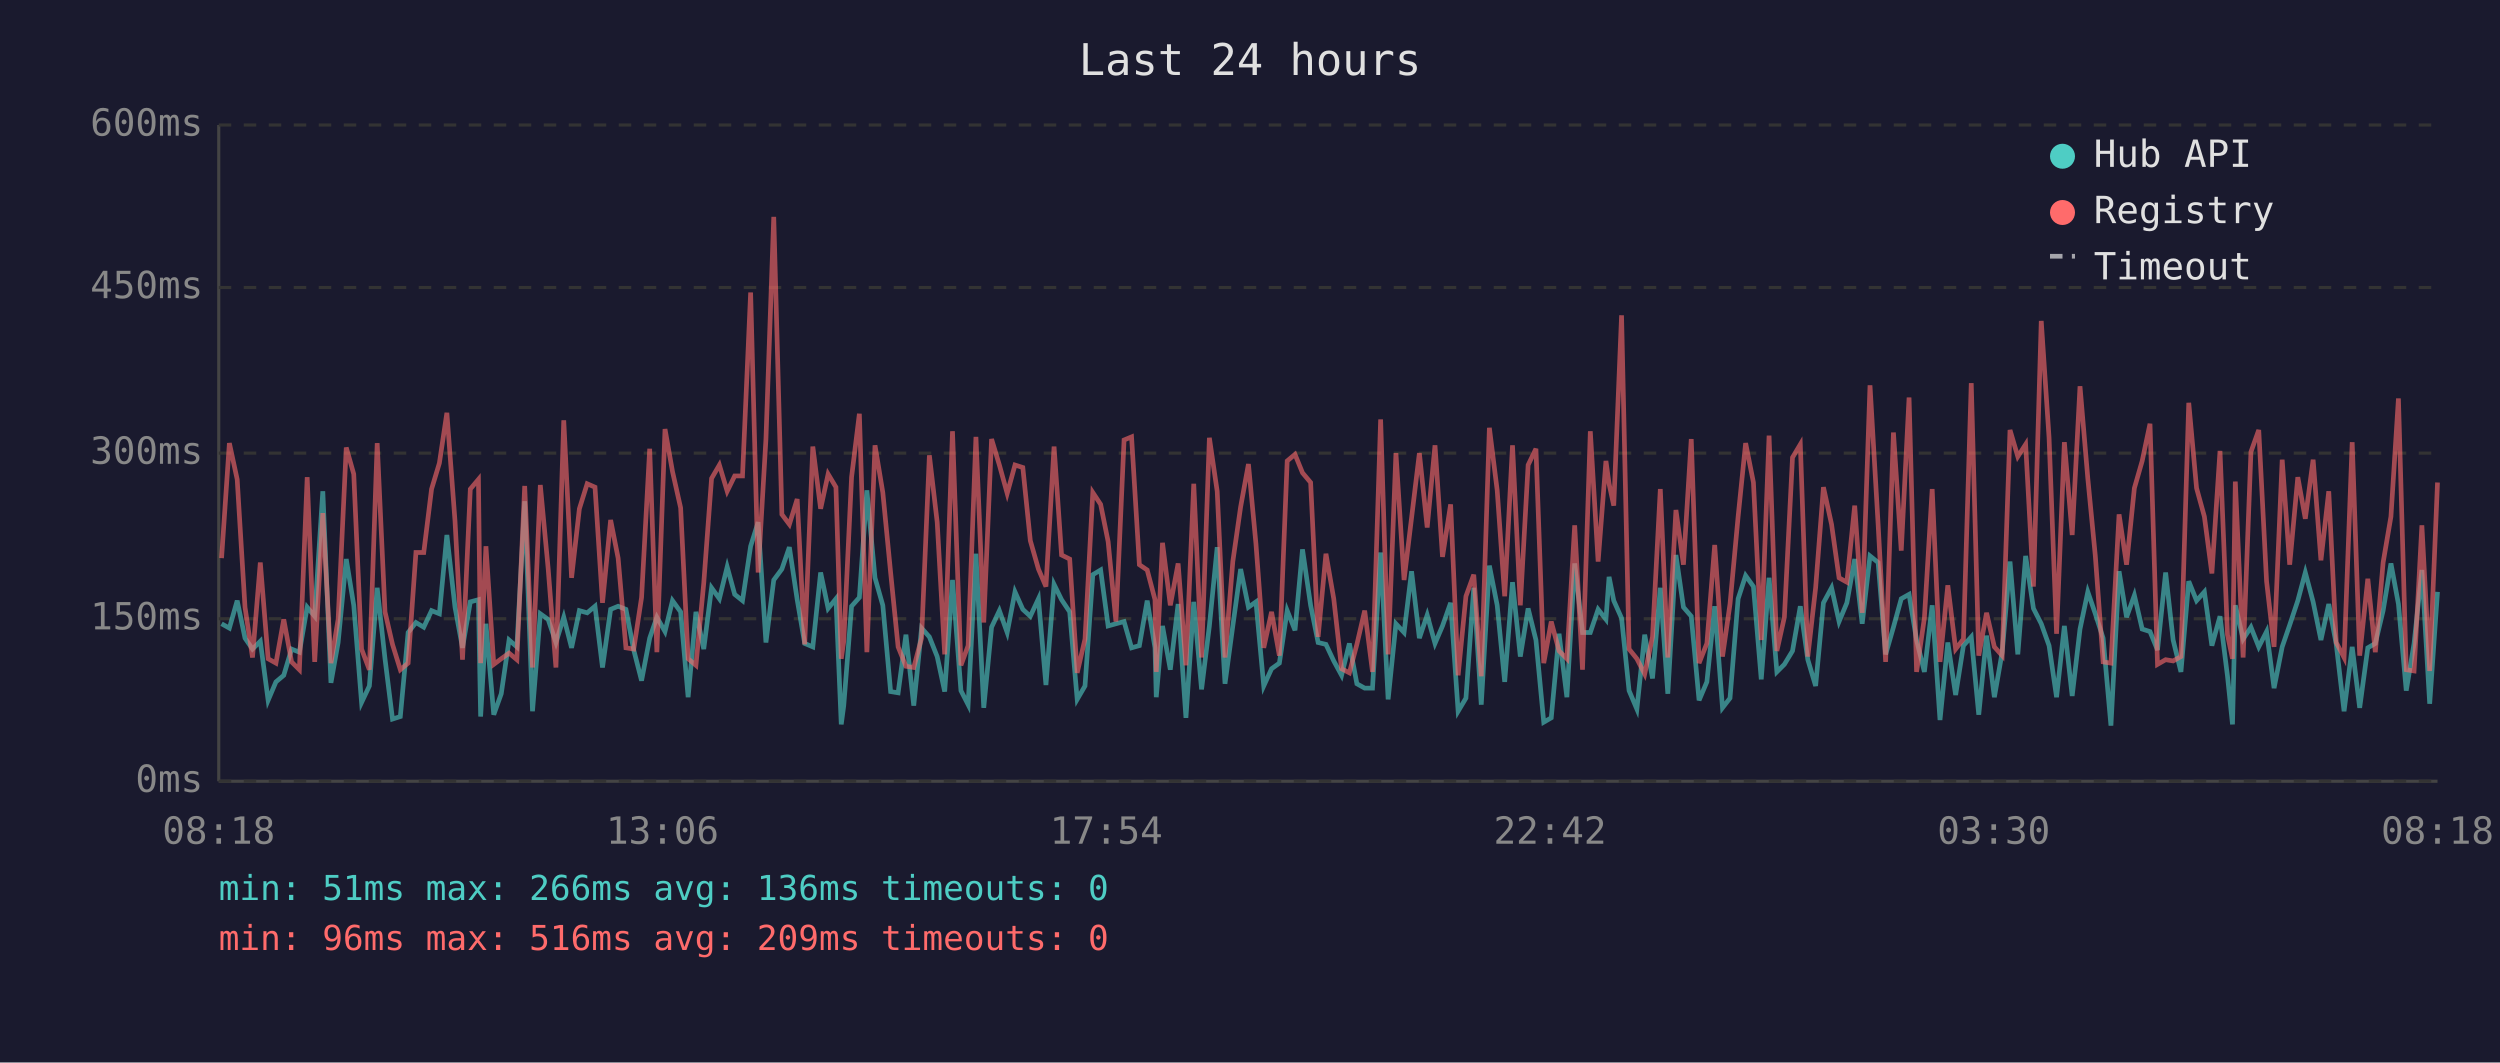
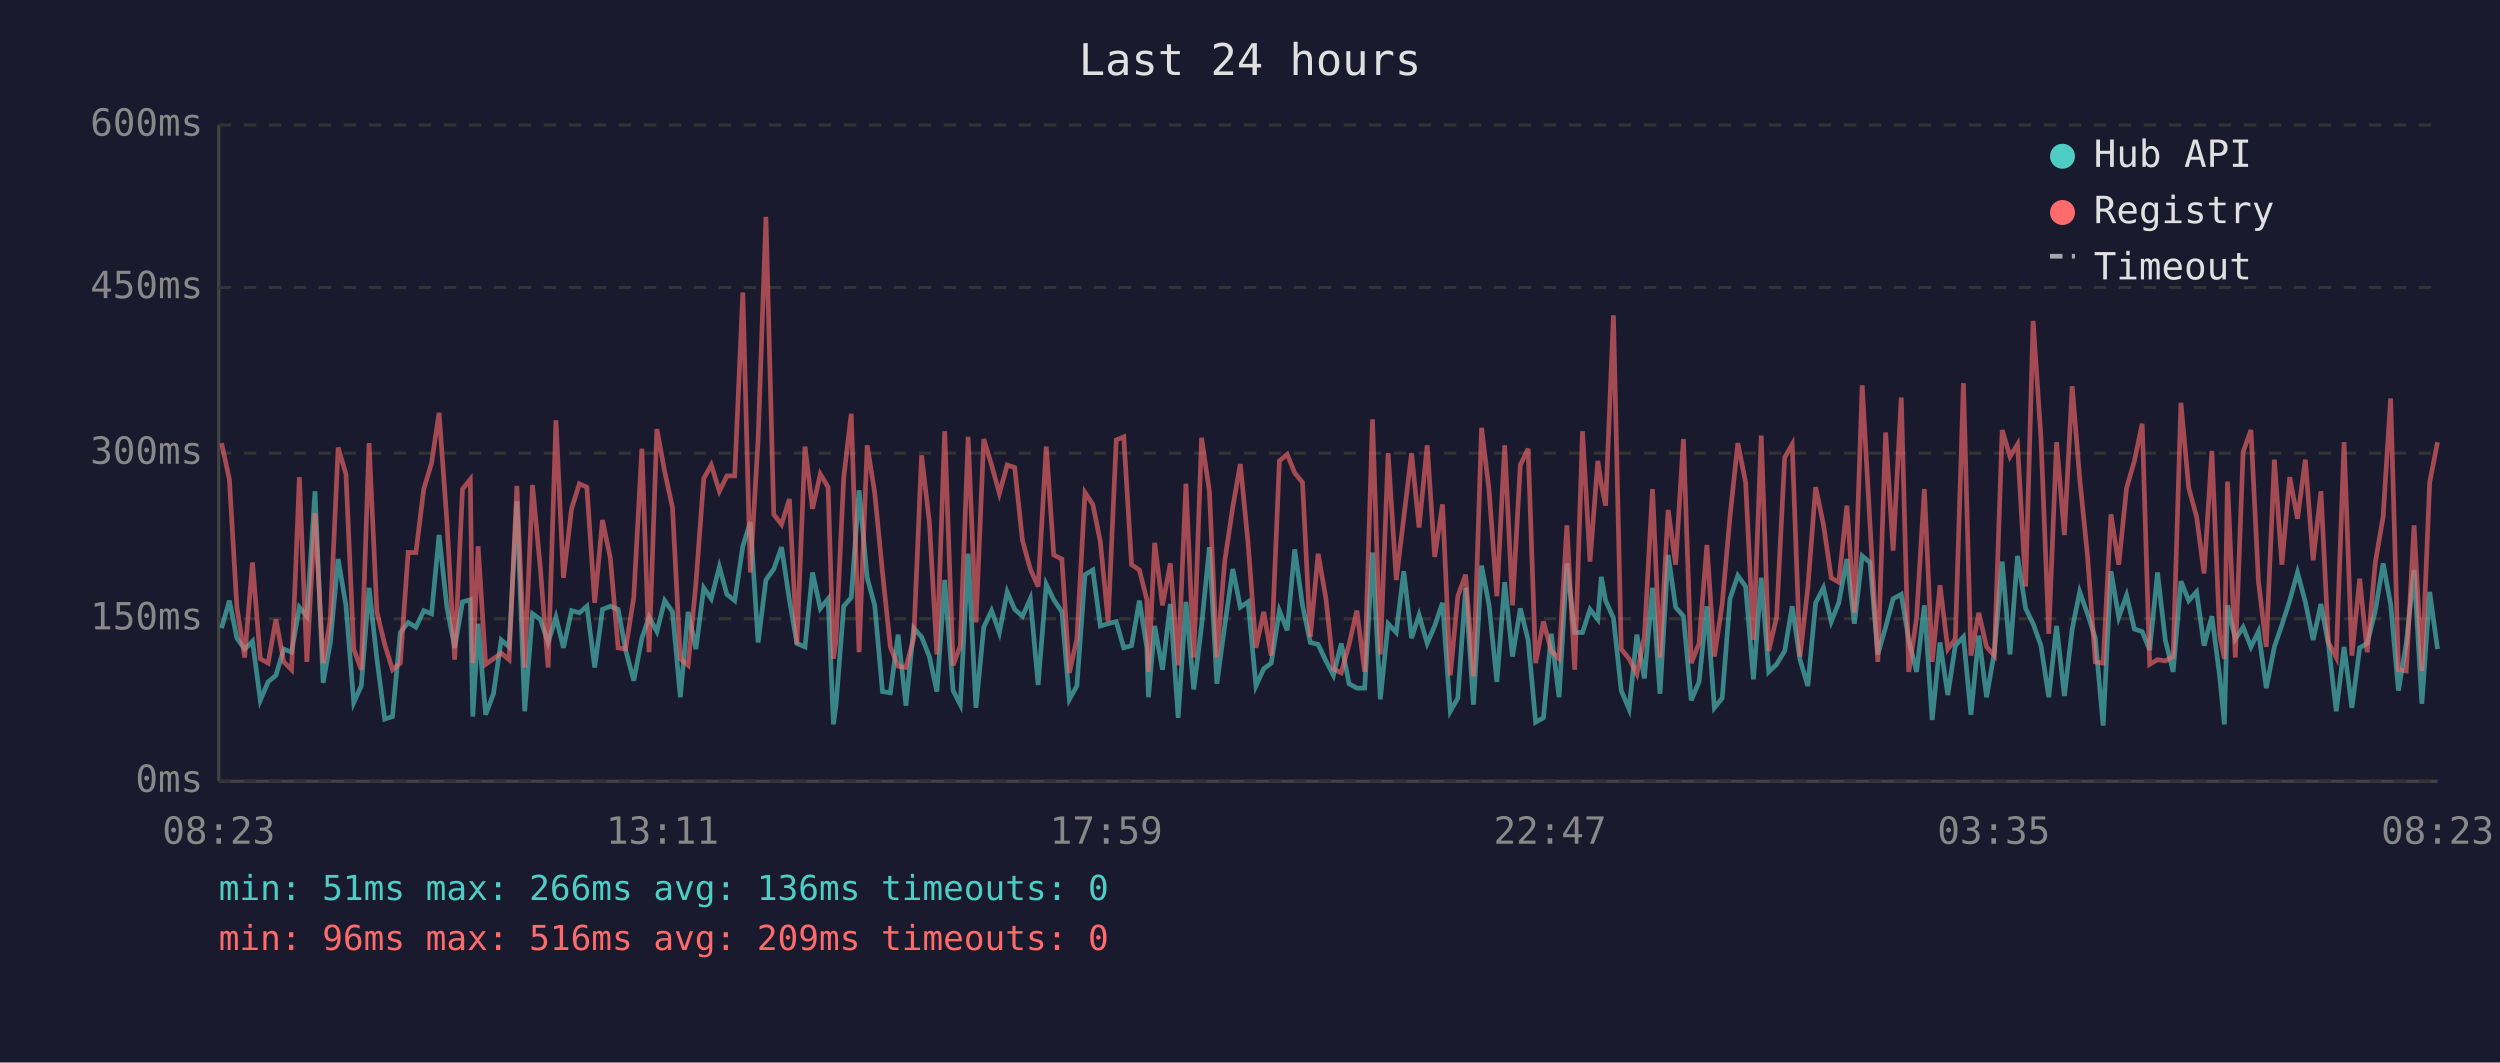
<svg xmlns="http://www.w3.org/2000/svg" viewBox="0 0 800 340" font-family="monospace" font-size="12">
  <rect width="800" height="340" fill="#1a1a2e" />
  <text x="400" y="24" fill="#e0e0e0" font-size="14" text-anchor="middle">Last 24 hours</text>
  <line x1="70" y1="40" x2="70" y2="250" stroke="#444" stroke-width="1" />
  <line x1="70" y1="250" x2="780" y2="250" stroke="#444" stroke-width="1" />
  <line x1="70" y1="250" x2="780" y2="250" stroke="#333" stroke-width="1" stroke-dasharray="4" />
  <text x="65" y="250" fill="#888" text-anchor="end" dominant-baseline="middle">0ms</text>
  <line x1="70" y1="198" x2="780" y2="198" stroke="#333" stroke-width="1" stroke-dasharray="4" />
  <text x="65" y="198" fill="#888" text-anchor="end" dominant-baseline="middle">150ms</text>
  <line x1="70" y1="145" x2="780" y2="145" stroke="#333" stroke-width="1" stroke-dasharray="4" />
  <text x="65" y="145" fill="#888" text-anchor="end" dominant-baseline="middle">300ms</text>
  <line x1="70" y1="92" x2="780" y2="92" stroke="#333" stroke-width="1" stroke-dasharray="4" />
  <text x="65" y="92" fill="#888" text-anchor="end" dominant-baseline="middle">450ms</text>
  <line x1="70" y1="40" x2="780" y2="40" stroke="#333" stroke-width="1" stroke-dasharray="4" />
  <text x="65" y="40" fill="#888" text-anchor="end" dominant-baseline="middle">600ms</text>
-   <text x="70" y="270" fill="#888" text-anchor="middle">08:18</text>
-   <text x="212" y="270" fill="#888" text-anchor="middle">13:06</text>
-   <text x="354" y="270" fill="#888" text-anchor="middle">17:54</text>
-   <text x="496" y="270" fill="#888" text-anchor="middle">22:42</text>
-   <text x="638" y="270" fill="#888" text-anchor="middle">03:30</text>
-   <text x="780" y="270" fill="#888" text-anchor="middle">08:18</text>
-   <polyline points="70.9,199.6 73.4,201.0 75.9,192.2 78.4,204.2 80.8,207.7 83.3,205.2 85.8,224.1 88.3,218.2 90.8,216.1 93.3,207.7 95.8,208.7 98.3,194.3 100.7,197.2 103.3,157.2 105.9,218.5 108.2,205.6 110.8,178.9 113.2,193.7 115.7,224.8 118.2,219.5 120.7,188.1 123.2,210.8 125.6,230.1 128.1,229.3 130.6,202.4 133.1,199.2 135.6,200.7 138.1,195.4 140.6,196.4 143.0,171.2 145.6,194.3 148.0,207.3 150.5,192.6 153.1,191.9 153.8,229.3 155.5,199.6 158.0,228.7 160.4,222.0 162.9,204.8 165.4,207.0 167.9,160.4 170.4,227.6 172.9,196.4 175.4,198.2 177.9,205.6 180.4,197.5 182.9,207.3 185.4,195.4 187.9,196.1 190.4,194.0 192.8,213.6 195.4,195.0 197.8,194.0 200.3,195.0 202.8,208.0 205.3,217.8 207.9,204.2 210.2,197.5 212.8,202.1 215.2,192.2 217.8,195.8 220.2,223.1 222.7,195.8 225.2,207.7 227.7,188.1 230.2,191.6 232.7,181.4 235.1,190.2 237.6,192.2 240.2,174.8 242.6,167.1 245.1,205.6 247.6,185.6 250.2,182.1 252.6,175.1 255.1,191.9 257.5,205.9 260.1,207.0 262.6,183.2 265.0,194.7 267.5,191.6 269.2,231.8 270.0,225.8 272.5,194.0 275.0,191.2 277.4,156.9 280.0,184.9 282.5,193.7 285.0,221.3 287.4,221.7 289.9,203.1 292.4,225.8 294.9,201.0 297.4,203.8 299.9,210.1 302.3,221.3 304.8,185.6 307.5,221.0 309.8,225.5 312.3,177.2 314.8,226.5 317.3,200.7 319.8,195.4 322.3,202.4 324.8,189.4 327.3,195.0 329.7,197.2 332.3,191.6 334.7,219.2 337.3,187.0 339.7,191.9 342.3,195.8 344.7,223.8 347.2,219.5 349.7,183.9 352.2,182.4 354.6,200.3 357.1,199.6 359.7,198.9 362.1,207.3 364.6,206.6 367.1,192.2 369.6,207.3 370.0,223.1 372.0,200.3 374.5,214.3 377.0,193.3 379.5,229.7 382.0,192.6 384.5,220.6 387.0,200.3 389.5,175.1 392.0,218.8 394.5,200.3 397.0,182.1 399.5,194.3 401.9,192.6 404.4,219.5 406.9,214.0 409.4,212.2 411.9,195.4 414.4,201.7 416.8,175.8 419.4,193.7 421.8,205.6 424.3,206.2 426.8,211.5 429.3,216.1 431.8,205.9 434.2,218.8 436.7,220.2 439.2,220.2 441.8,176.8 444.2,223.8 446.7,199.6 449.3,202.4 451.7,182.8 454.2,204.2 456.7,196.8 459.2,205.9 461.6,200.3 464.2,192.9 466.6,227.6 469.1,223.4 471.6,188.1 474.0,225.5 476.6,181.0 479.1,193.7 481.5,218.2 484.0,186.3 486.5,210.1 489.0,194.7 491.5,204.8 494.0,231.1 496.4,229.7 498.9,202.8 501.4,223.1 503.9,180.3 506.4,202.4 508.9,202.4 511.4,195.0 513.9,198.2 514.9,184.6 516.4,192.2 518.9,197.8 521.3,221.0 523.8,226.9 526.3,203.1 528.8,217.1 531.3,188.1 533.7,222.0 536.3,177.6 538.7,194.3 541.2,197.2 543.7,224.1 546.2,218.2 548.7,194.0 551.2,226.5 553.6,223.4 556.2,191.6 558.6,184.2 561.1,187.7 563.6,217.4 566.1,184.9 568.6,215.0 571.0,212.6 573.6,208.3 576.1,194.0 578.5,211.1 581.0,219.5 583.5,192.9 586.1,188.1 588.5,198.9 591.0,192.9 593.5,178.9 595.9,199.6 598.4,177.9 601.0,180.0 603.4,209.4 605.9,200.7 608.4,191.6 610.9,190.2 613.3,204.8 615.8,215.0 618.3,193.7 620.8,230.4 623.3,205.6 625.8,222.4 628.3,206.6 630.8,203.8 633.2,228.7 635.7,203.4 638.2,223.1 640.7,208.7 643.2,179.7 645.7,209.4 648.2,177.9 650.7,194.7 653.2,199.6 655.7,206.6 658.1,223.1 660.6,200.3 663.1,222.7 665.6,201.3 668.1,189.4 670.5,196.4 673.0,204.2 675.5,232.2 678.1,182.8 680.5,197.5 683.0,190.5 685.5,201.3 688.0,202.1 690.4,208.0 693.0,183.2 695.4,204.8 697.9,215.0 700.4,186.0 702.9,192.2 705.4,189.4 707.8,206.6 710.4,197.2 712.8,216.4 714.4,231.8 715.3,193.7 717.8,204.5 720.3,200.7 722.8,207.0 725.3,202.1 727.7,220.2 730.3,207.0 732.7,200.0 735.3,192.2 737.7,183.2 740.2,192.6 742.7,204.8 745.2,193.3 747.6,206.2 750.1,227.6 752.7,207.0 755.1,226.5 757.7,207.3 760.1,205.9 762.6,195.4 765.1,180.3 767.5,193.3 770.0,221.0 772.5,205.9 775.0,182.4 777.5,225.2 780.0,189.4" fill="none" stroke="#4ecdc4" stroke-width="1.5" opacity="0.6" />
-   <polyline points="70.9,178.6 73.4,141.8 75.9,153.4 78.4,194.3 80.8,210.4 83.3,180.0 85.8,210.8 88.3,212.2 90.8,198.2 93.3,211.8 95.8,214.3 98.3,152.7 100.7,211.8 103.3,164.2 105.9,212.2 108.2,198.2 110.8,143.2 113.2,151.7 115.7,207.7 118.2,214.3 120.7,141.8 123.2,195.8 125.6,206.2 128.1,214.3 130.6,212.2 133.1,176.8 135.6,176.8 138.1,156.5 140.6,148.2 143.0,132.1 145.6,166.7 148.0,211.1 150.5,156.5 153.1,153.4 153.8,212.2 155.5,174.8 158.0,212.6 160.4,210.8 162.9,209.0 165.4,211.1 167.9,155.5 170.4,213.6 172.9,155.2 175.4,181.8 177.9,213.6 180.4,134.5 182.9,184.9 185.4,162.8 187.9,154.8 190.4,155.9 192.8,192.9 195.4,166.4 197.8,178.6 200.3,207.3 202.8,207.7 205.3,191.2 207.9,143.6 210.2,208.7 212.8,137.3 215.2,150.9 217.8,162.5 220.2,210.8 222.7,212.9 225.2,186.6 227.7,153.1 230.2,148.8 232.7,157.2 235.1,152.3 237.6,152.3 240.2,93.6 242.6,183.2 245.1,140.5 247.6,69.4 250.2,164.6 252.6,167.8 255.1,159.7 257.5,206.2 260.1,142.9 262.6,162.8 265.0,151.7 267.5,155.9 269.2,210.8 270.0,205.2 272.5,152.7 275.0,132.4 277.4,208.7 280.0,142.5 282.5,157.6 285.0,183.2 287.4,207.0 289.9,213.2 292.4,213.6 294.9,204.2 297.4,145.7 299.9,167.1 302.3,209.4 304.8,138.0 307.5,212.9 309.8,206.6 312.3,139.8 314.8,199.2 317.3,140.5 319.8,148.8 322.3,157.9 324.8,148.8 327.3,149.6 329.7,173.0 332.3,182.1 334.7,187.7 337.3,142.9 339.7,177.6 342.3,178.9 344.7,215.3 347.2,204.5 349.7,157.6 352.2,161.4 354.6,173.3 357.1,198.9 359.7,140.8 362.1,139.8 364.6,180.7 367.1,182.4 369.6,191.9 370.0,215.0 372.0,173.7 374.5,193.7 377.0,180.3 379.5,212.9 382.0,154.8 384.5,210.4 387.0,140.1 389.5,157.2 392.0,210.4 394.5,179.7 397.0,162.2 399.5,148.5 401.9,174.0 404.4,207.3 406.9,195.8 409.4,209.8 411.9,147.5 414.4,145.4 416.8,151.3 419.4,154.4 421.8,203.8 424.3,177.2 426.8,191.6 429.3,214.0 431.8,215.3 434.2,206.2 436.7,195.4 439.2,215.0 441.8,134.2 444.2,209.4 446.7,145.0 449.3,185.6 451.7,165.7 454.2,145.0 456.7,168.8 459.2,142.5 461.6,178.2 464.2,161.4 466.6,216.1 469.1,190.8 471.6,183.9 474.0,216.4 476.6,136.9 479.1,156.9 481.5,190.8 484.0,142.5 486.5,193.7 489.0,148.8 491.5,143.6 494.0,212.2 496.4,198.9 498.9,208.3 501.4,210.8 503.9,168.1 506.4,214.3 508.9,138.0 511.4,179.7 513.9,147.5 514.9,154.8 516.4,161.8 518.9,100.9 521.3,207.7 523.8,210.8 526.3,215.7 528.8,203.8 531.3,156.5 533.7,210.4 536.3,163.2 538.7,180.7 541.2,140.5 543.7,212.2 546.2,205.9 548.7,174.4 551.2,210.1 553.6,193.3 556.2,165.3 558.6,141.8 561.1,154.4 563.6,204.8 566.1,139.4 568.6,208.3 571.0,197.5 573.6,146.4 576.1,142.2 578.5,210.1 581.0,188.1 583.5,155.9 586.1,167.8 588.5,184.9 591.0,186.3 593.5,161.8 595.9,196.1 598.4,123.3 601.0,167.8 603.4,211.8 605.9,138.4 608.4,176.2 610.9,127.2 613.3,215.0 615.8,197.8 618.3,156.5 620.8,211.8 623.3,187.3 625.8,207.7 628.3,204.5 630.8,122.6 633.2,209.8 635.7,196.1 638.2,207.0 640.7,209.8 643.2,137.6 645.7,146.1 648.2,142.2 650.7,187.7 653.2,102.7 655.7,140.1 658.1,202.8 660.6,141.5 663.1,171.2 665.6,123.6 668.1,153.1 670.5,177.9 673.0,211.8 675.5,212.2 678.1,164.6 680.5,180.7 683.0,156.2 685.5,147.5 688.0,135.6 690.4,212.6 693.0,211.1 695.4,211.5 697.9,210.1 700.4,128.9 702.9,156.2 705.4,165.3 707.8,183.5 710.4,144.3 712.8,203.1 714.4,210.8 715.3,154.1 717.8,210.4 720.3,144.6 722.8,137.6 725.3,186.0 727.7,207.0 730.3,147.1 732.7,180.7 735.3,152.7 737.7,166.0 740.2,147.1 742.7,179.3 745.2,157.2 747.6,205.6 750.1,210.4 752.7,141.5 755.1,209.8 757.7,185.2 760.1,208.7 762.6,180.0 765.1,165.3 767.5,127.5 770.0,214.3 772.5,214.7 775.0,168.1 777.5,214.7 780.0,154.4" fill="none" stroke="#ff6b6b" stroke-width="1.5" opacity="0.6" />
+   <text x="70" y="270" fill="#888" text-anchor="middle">08:23</text>
+   <text x="212" y="270" fill="#888" text-anchor="middle">13:11</text>
+   <text x="354" y="270" fill="#888" text-anchor="middle">17:59</text>
+   <text x="496" y="270" fill="#888" text-anchor="middle">22:47</text>
+   <text x="638" y="270" fill="#888" text-anchor="middle">03:35</text>
+   <text x="780" y="270" fill="#888" text-anchor="middle">08:23</text>
+   <polyline points="70.9,201.0 73.4,192.2 75.8,204.2 78.3,207.7 80.8,205.2 83.3,224.1 85.8,218.2 88.3,216.1 90.8,207.7 93.3,208.7 95.8,194.3 98.2,197.2 100.8,157.2 103.4,218.5 105.7,205.6 108.2,178.9 110.7,193.7 113.2,224.8 115.6,219.5 118.1,188.1 120.6,210.8 123.1,230.1 125.6,229.3 128.1,202.4 130.6,199.2 133.1,200.7 135.6,195.4 138.1,196.4 140.5,171.2 143.0,194.3 145.5,207.3 148.0,192.6 150.5,191.9 151.3,229.3 153.0,199.6 155.4,228.7 157.9,222.0 160.4,204.8 162.9,207.0 165.4,160.4 167.9,227.6 170.4,196.4 172.9,198.2 175.4,205.6 177.9,197.5 180.3,207.3 182.9,195.4 185.4,196.1 187.8,194.0 190.3,213.6 192.8,195.0 195.3,194.0 197.8,195.0 200.2,208.0 202.8,217.8 205.4,204.2 207.7,197.5 210.2,202.1 212.7,192.2 215.2,195.8 217.7,223.1 220.2,195.8 222.7,207.7 225.2,188.1 227.6,191.6 230.2,181.4 232.6,190.2 235.1,192.2 237.7,174.8 240.1,167.1 242.6,205.6 245.1,185.6 247.6,182.1 250.1,175.1 252.6,191.9 255.0,205.9 257.6,207.0 260.0,183.2 262.5,194.7 265.0,191.6 266.7,231.8 267.5,225.8 270.0,194.0 272.4,191.2 274.9,156.9 277.5,184.9 279.9,193.7 282.4,221.3 284.9,221.7 287.4,203.1 289.9,225.8 292.4,201.0 294.9,203.8 297.4,210.1 299.8,221.3 302.3,185.6 305.0,221.0 307.3,225.5 309.8,177.2 312.3,226.5 314.8,200.7 317.3,195.4 319.8,202.4 322.3,189.4 324.7,195.0 327.2,197.2 329.7,191.6 332.2,219.2 334.8,187.0 337.2,191.9 339.8,195.8 342.2,223.8 344.6,219.5 347.2,183.9 349.7,182.4 352.1,200.3 354.6,199.6 357.2,198.9 359.6,207.3 362.1,206.6 364.6,192.2 367.0,207.3 367.5,223.1 369.5,200.3 372.0,214.3 374.5,193.3 377.0,229.7 379.5,192.6 382.0,220.6 384.5,200.3 387.0,175.1 389.4,218.8 391.9,200.3 394.5,182.1 396.9,194.3 399.4,192.6 401.9,219.5 404.4,214.0 406.8,212.2 409.4,195.4 411.9,201.7 414.3,175.8 416.8,193.7 419.3,205.6 421.8,206.2 424.3,211.5 426.7,216.1 429.2,205.9 431.7,218.8 434.2,220.2 436.7,220.2 439.2,176.8 441.7,223.8 444.2,199.6 446.8,202.4 449.2,182.8 451.7,204.2 454.1,196.8 456.7,205.9 459.1,200.3 461.6,192.9 464.1,227.6 466.5,223.4 469.0,188.1 471.5,225.5 474.1,181.0 476.5,193.7 479.0,218.2 481.5,186.3 484.0,210.1 486.5,194.7 489.0,204.8 491.4,231.1 493.9,229.7 496.4,202.8 498.9,223.1 501.4,180.3 503.9,202.4 506.4,202.4 508.8,195.0 511.3,198.2 512.4,184.6 513.8,192.2 516.3,197.8 518.8,221.0 521.3,226.9 523.8,203.1 526.2,217.1 528.8,188.1 531.2,222.0 533.8,177.6 536.2,194.3 538.7,197.2 541.2,224.1 543.7,218.2 546.2,194.0 548.6,226.5 551.1,223.4 553.6,191.6 556.1,184.2 558.6,187.7 561.1,217.4 563.6,184.9 566.0,215.0 568.5,212.6 571.1,208.3 573.5,194.0 576.0,211.1 578.5,219.5 581.0,192.9 583.5,188.1 586.0,198.9 588.4,192.9 591.0,178.9 593.4,199.6 595.9,177.9 598.4,180.0 600.9,209.4 603.4,200.7 605.8,191.6 608.4,190.2 610.8,204.8 613.3,215.0 615.8,193.7 618.3,230.4 620.8,205.6 623.3,222.4 625.7,206.6 628.3,203.8 630.7,228.7 633.2,203.4 635.7,223.1 638.2,208.7 640.7,179.7 643.2,209.4 645.6,177.9 648.2,194.7 650.6,199.6 653.1,206.6 655.6,223.1 658.1,200.3 660.6,222.7 663.1,201.3 665.5,189.4 668.0,196.4 670.5,204.2 673.0,232.2 675.5,182.8 678.0,197.5 680.5,190.5 683.0,201.3 685.5,202.1 687.9,208.0 690.4,183.2 692.9,204.8 695.4,215.0 697.9,186.0 700.4,192.2 702.9,189.4 705.3,206.6 707.8,197.2 710.3,216.4 711.8,231.8 712.8,193.7 715.3,204.5 717.8,200.7 720.3,207.0 722.7,202.1 725.2,220.2 727.8,207.0 730.2,200.0 732.7,192.2 735.2,183.2 737.7,192.6 740.2,204.8 742.7,193.3 745.1,206.2 747.6,227.6 750.1,207.0 752.6,226.5 755.1,207.3 757.5,205.9 760.1,195.4 762.6,180.3 765.0,193.3 767.5,221.0 770.0,205.9 772.5,182.4 775.0,225.2 777.5,189.4 780.0,207.7" fill="none" stroke="#4ecdc4" stroke-width="1.5" opacity="0.6" />
+   <polyline points="70.9,141.8 73.4,153.4 75.8,194.3 78.3,210.4 80.8,180.0 83.3,210.8 85.8,212.2 88.3,198.2 90.8,211.8 93.3,214.3 95.8,152.7 98.2,211.8 100.8,164.2 103.4,212.2 105.7,198.2 108.2,143.2 110.7,151.7 113.2,207.7 115.6,214.3 118.1,141.8 120.6,195.8 123.1,206.2 125.6,214.3 128.1,212.2 130.6,176.8 133.1,176.8 135.6,156.5 138.1,148.2 140.5,132.1 143.0,166.7 145.5,211.1 148.0,156.5 150.5,153.4 151.3,212.2 153.0,174.8 155.4,212.6 157.9,210.8 160.4,209.0 162.9,211.1 165.4,155.5 167.9,213.6 170.4,155.2 172.9,181.8 175.4,213.6 177.9,134.5 180.3,184.9 182.9,162.8 185.4,154.8 187.8,155.9 190.3,192.9 192.8,166.4 195.3,178.6 197.8,207.3 200.2,207.7 202.8,191.2 205.4,143.6 207.7,208.7 210.2,137.3 212.7,150.9 215.2,162.5 217.7,210.8 220.2,212.9 222.7,186.6 225.2,153.1 227.6,148.8 230.2,157.2 232.6,152.3 235.1,152.3 237.7,93.6 240.1,183.2 242.6,140.5 245.1,69.4 247.6,164.6 250.1,167.8 252.6,159.7 255.0,206.2 257.6,142.9 260.0,162.8 262.5,151.7 265.0,155.9 266.7,210.8 267.5,205.2 270.0,152.7 272.4,132.4 274.9,208.7 277.5,142.5 279.9,157.6 282.4,183.2 284.9,207.0 287.4,213.2 289.9,213.6 292.4,204.2 294.9,145.7 297.4,167.1 299.8,209.4 302.3,138.0 305.0,212.9 307.3,206.6 309.8,139.8 312.3,199.2 314.8,140.5 317.3,148.8 319.8,157.9 322.3,148.8 324.7,149.6 327.2,173.0 329.7,182.1 332.2,187.7 334.8,142.9 337.2,177.6 339.8,178.9 342.2,215.3 344.6,204.5 347.2,157.6 349.7,161.4 352.1,173.3 354.6,198.9 357.2,140.8 359.6,139.8 362.1,180.7 364.6,182.4 367.0,191.9 367.5,215.0 369.5,173.7 372.0,193.7 374.5,180.3 377.0,212.9 379.5,154.8 382.0,210.4 384.5,140.1 387.0,157.2 389.4,210.4 391.9,179.7 394.5,162.2 396.9,148.5 399.4,174.0 401.9,207.3 404.4,195.8 406.8,209.8 409.4,147.5 411.9,145.4 414.3,151.3 416.8,154.4 419.3,203.8 421.8,177.2 424.3,191.6 426.7,214.0 429.2,215.3 431.7,206.2 434.2,195.4 436.7,215.0 439.2,134.2 441.7,209.4 444.2,145.0 446.8,185.6 449.2,165.7 451.7,145.0 454.1,168.8 456.7,142.5 459.1,178.2 461.6,161.4 464.1,216.1 466.5,190.8 469.0,183.9 471.5,216.4 474.1,136.9 476.5,156.9 479.0,190.8 481.5,142.5 484.0,193.7 486.5,148.8 489.0,143.6 491.4,212.2 493.9,198.9 496.4,208.3 498.9,210.8 501.4,168.1 503.9,214.3 506.4,138.0 508.8,179.7 511.3,147.5 512.4,154.8 513.8,161.8 516.3,100.9 518.8,207.7 521.3,210.8 523.8,215.7 526.2,203.8 528.8,156.5 531.2,210.4 533.8,163.2 536.2,180.7 538.7,140.5 541.2,212.2 543.7,205.9 546.2,174.4 548.6,210.1 551.1,193.3 553.6,165.3 556.1,141.8 558.6,154.4 561.1,204.8 563.6,139.4 566.0,208.3 568.5,197.5 571.1,146.4 573.5,142.2 576.0,210.1 578.5,188.1 581.0,155.9 583.5,167.8 586.0,184.9 588.4,186.3 591.0,161.8 593.4,196.1 595.9,123.3 598.4,167.8 600.9,211.8 603.4,138.4 605.8,176.2 608.4,127.2 610.8,215.0 613.3,197.8 615.8,156.5 618.3,211.8 620.8,187.3 623.3,207.7 625.7,204.5 628.3,122.6 630.7,209.8 633.2,196.1 635.7,207.0 638.2,209.8 640.7,137.6 643.2,146.1 645.6,142.2 648.2,187.7 650.6,102.7 653.1,140.1 655.6,202.8 658.1,141.5 660.6,171.2 663.1,123.6 665.5,153.1 668.0,177.9 670.5,211.8 673.0,212.2 675.5,164.6 678.0,180.7 680.5,156.2 683.0,147.5 685.5,135.6 687.9,212.6 690.4,211.1 692.9,211.5 695.4,210.1 697.9,128.9 700.4,156.2 702.9,165.3 705.3,183.5 707.8,144.3 710.3,203.1 711.8,210.8 712.8,154.1 715.3,210.4 717.8,144.6 720.3,137.6 722.7,186.0 725.2,207.0 727.8,147.1 730.2,180.7 732.7,152.7 735.2,166.0 737.7,147.1 740.2,179.3 742.7,157.2 745.1,205.6 747.6,210.4 750.1,141.5 752.6,209.8 755.1,185.2 757.5,208.7 760.1,180.0 762.6,165.3 765.0,127.5 767.5,214.3 770.0,214.7 772.5,168.1 775.0,214.7 777.5,154.4 780.0,141.5" fill="none" stroke="#ff6b6b" stroke-width="1.5" opacity="0.6" />
  <circle cx="660" cy="50" r="4" fill="#4ecdc4" />
  <text x="670" y="50" fill="#e0e0e0" dominant-baseline="middle">Hub API</text>
  <circle cx="660" cy="68" r="4" fill="#ff6b6b" />
  <text x="670" y="68" fill="#e0e0e0" dominant-baseline="middle">Registry</text>
  <line x1="656" y1="82" x2="664" y2="82" stroke="#e0e0e0" stroke-width="1.5" stroke-dasharray="4,3" opacity="0.7" />
  <text x="670" y="86" fill="#e0e0e0" dominant-baseline="middle">Timeout</text>
  <text x="70" y="288" fill="#4ecdc4" font-size="11">min: 51ms  max: 266ms  avg: 136ms  timeouts: 0</text>
  <text x="70" y="304" fill="#ff6b6b" font-size="11">min: 96ms  max: 516ms  avg: 209ms  timeouts: 0</text>
</svg>
